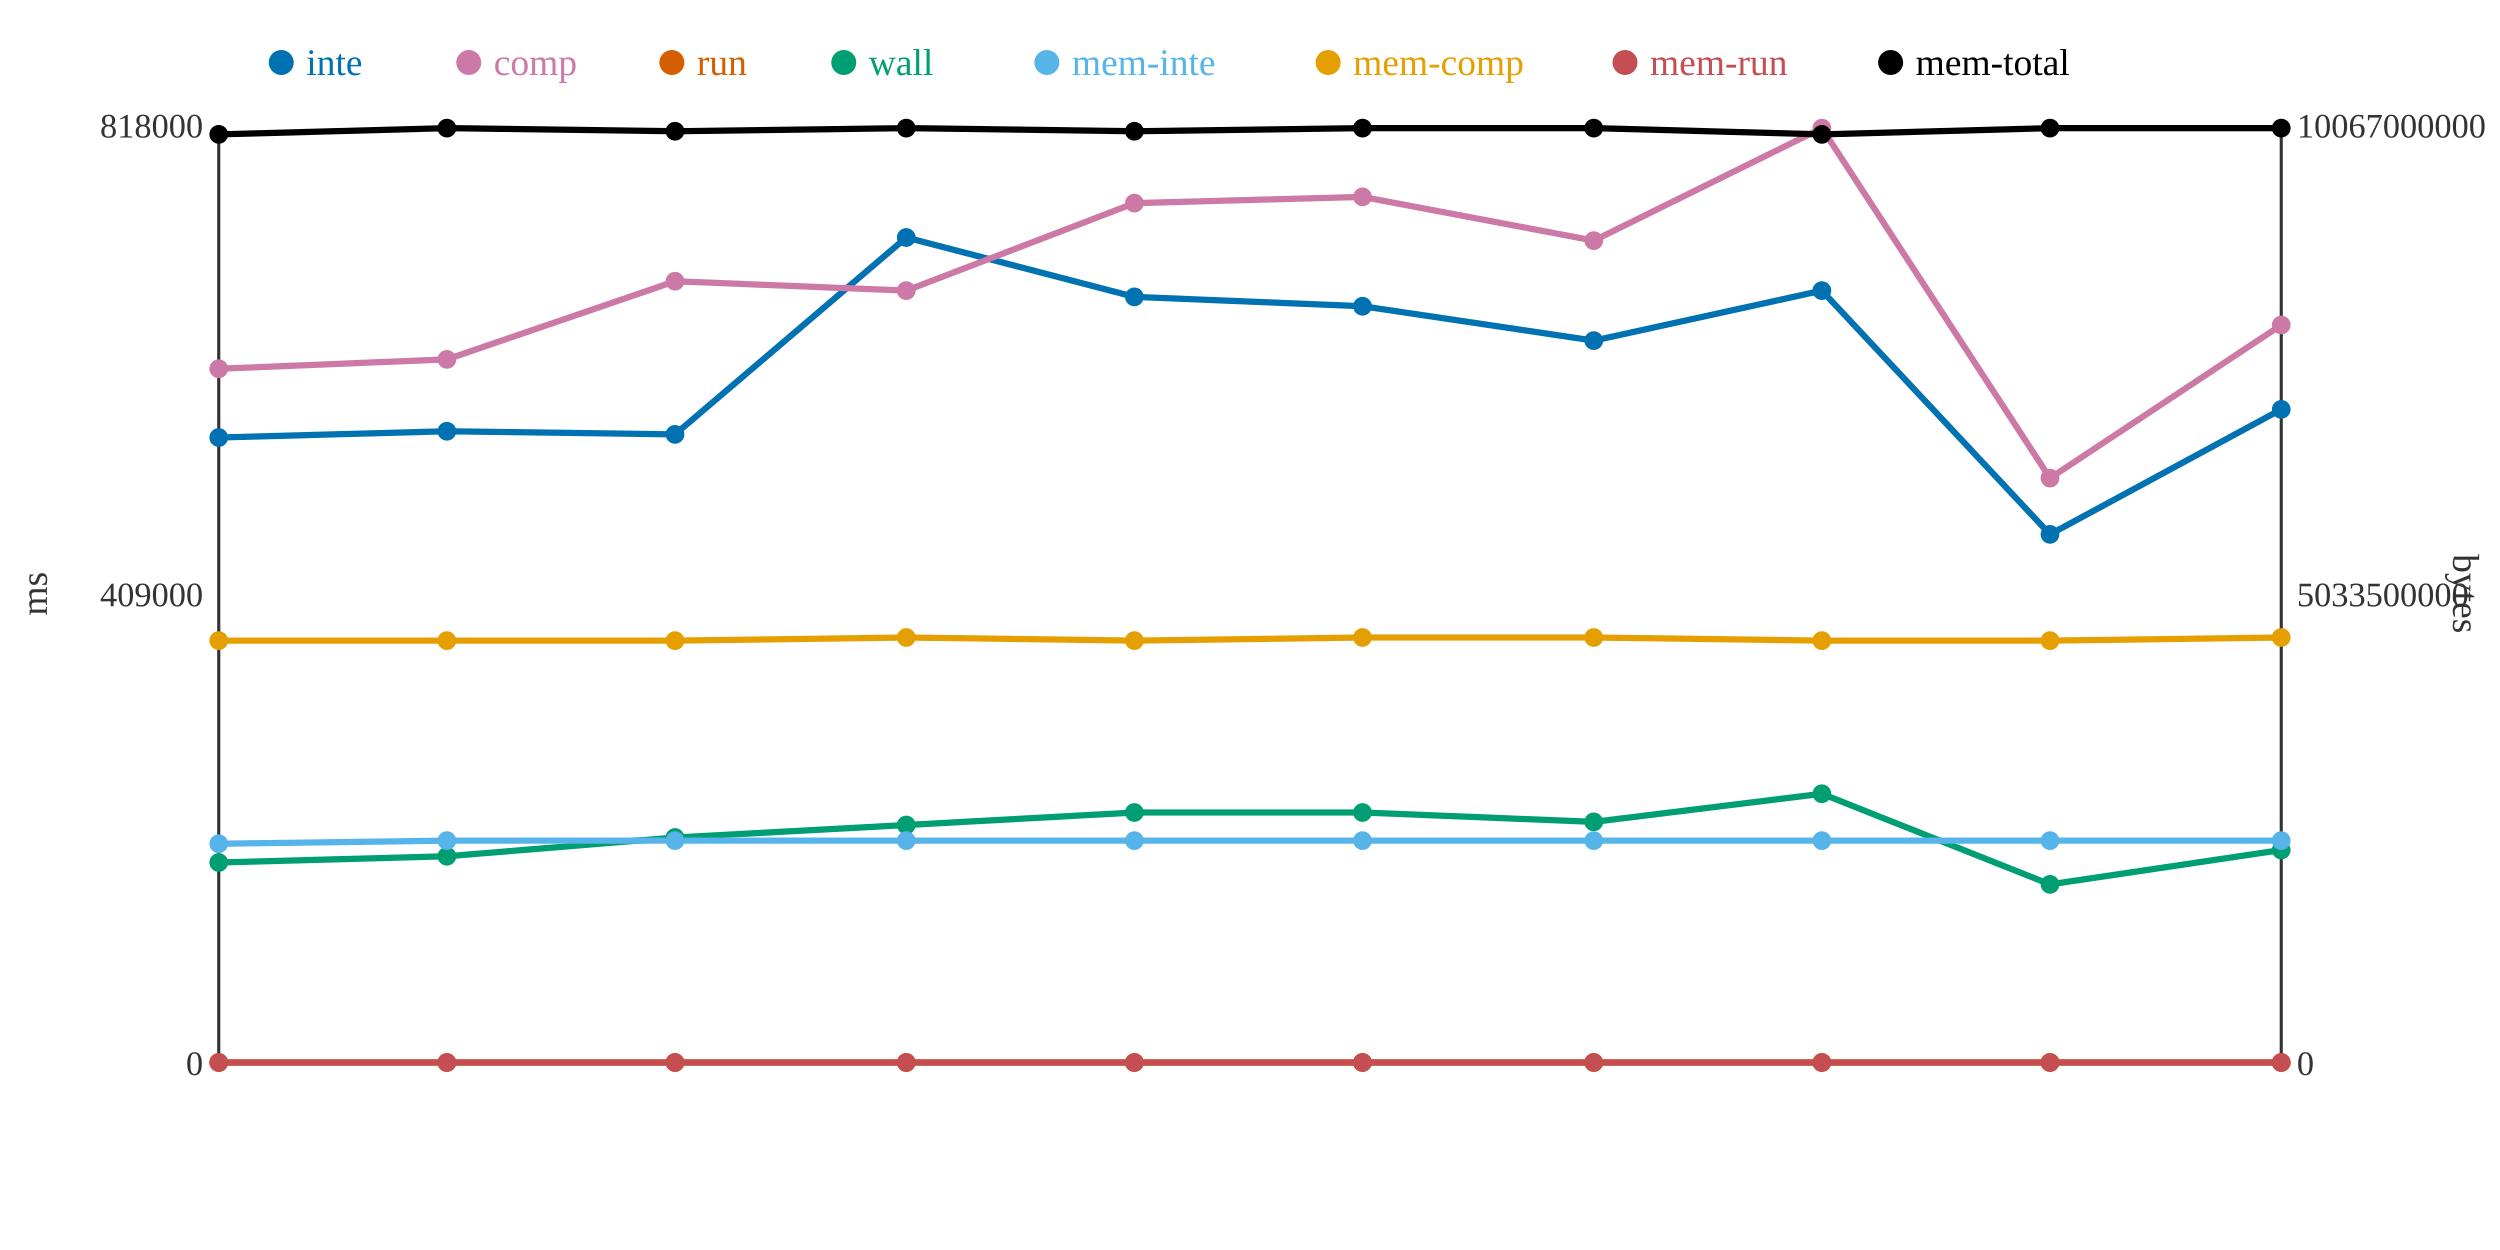
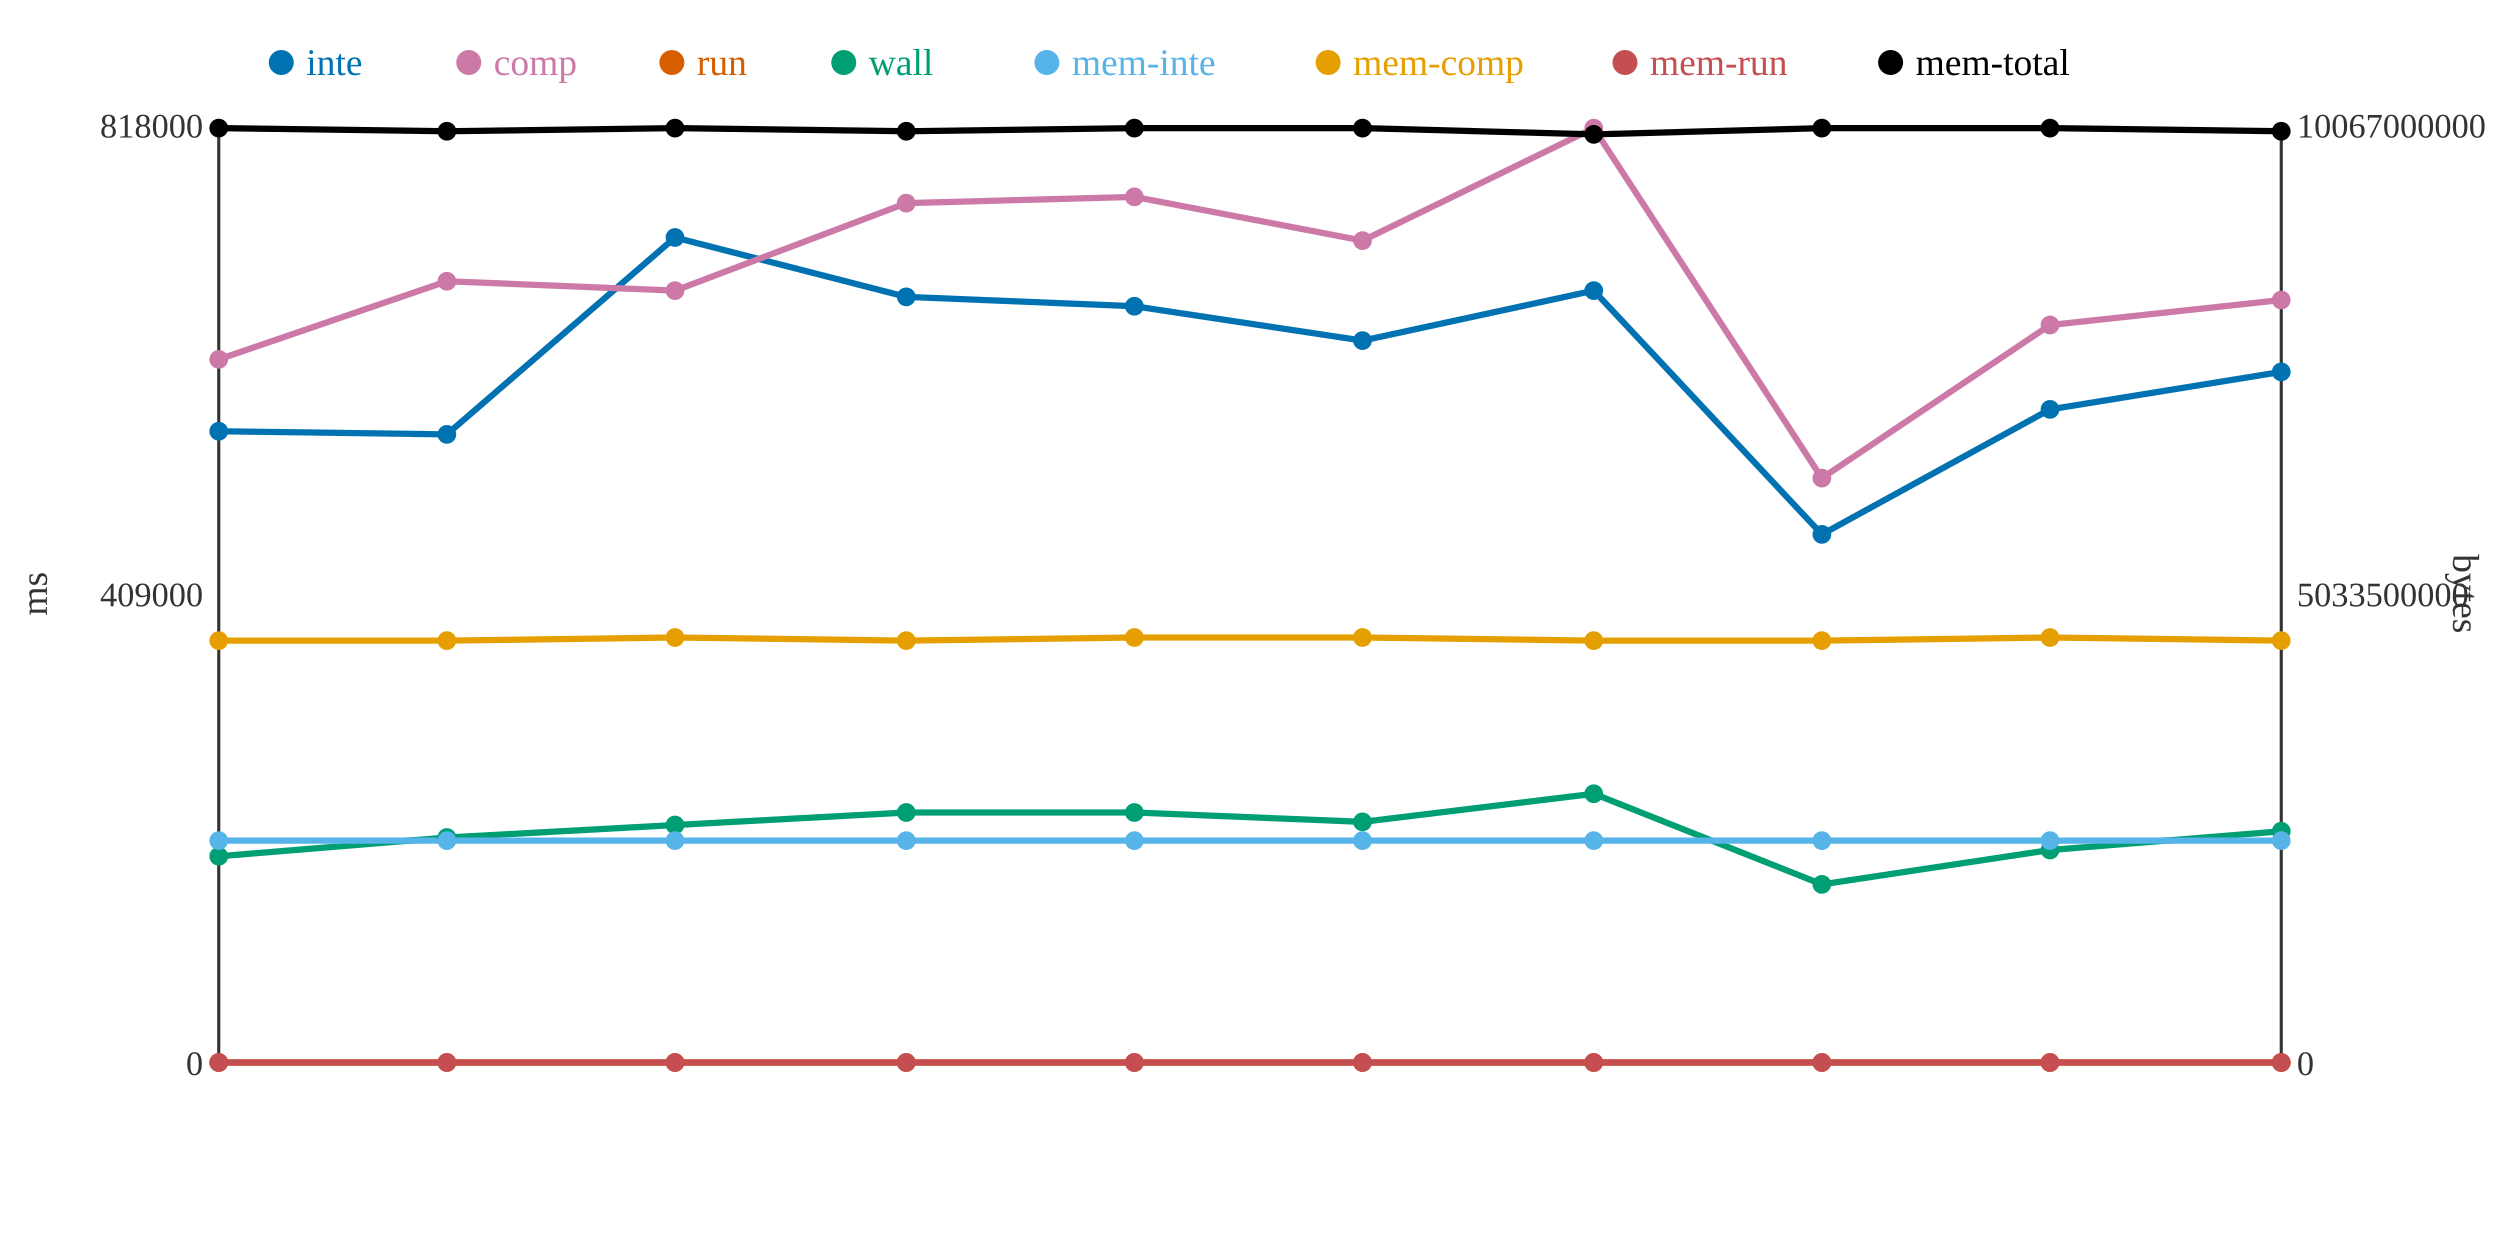
<svg xmlns="http://www.w3.org/2000/svg" width="800" height="400">
  <rect width="800" height="400" fill="white" />
  <line x1="70" y1="40" x2="70" y2="340" stroke="#333" stroke-width="1" />
  <line x1="70" y1="340" x2="730" y2="340" stroke="#333" stroke-width="1" />
  <line x1="730" y1="40" x2="730" y2="340" stroke="#333" stroke-width="1" />
  <text x="65" y="344" text-anchor="end" font-size="11" fill="#333">0</text>
  <text x="65" y="194" text-anchor="end" font-size="11" fill="#333">409000</text>
  <text x="65" y="44" text-anchor="end" font-size="11" fill="#333">818000</text>
  <text x="15" y="190" text-anchor="middle" font-size="12" fill="#333" transform="rotate(-90 15 190)">ms</text>
  <text x="735" y="344" text-anchor="start" font-size="11" fill="#333">0</text>
  <text x="735" y="194" text-anchor="start" font-size="11" fill="#333">5033500000</text>
  <text x="735" y="44" text-anchor="start" font-size="11" fill="#333">10067000000</text>
  <text x="785" y="190" text-anchor="middle" font-size="12" fill="#333" transform="rotate(90 785 190)">bytes</text>
-   <polyline points="70,140 143,138 216,139 290,76 363,95 436,98 510,109 583,93 656,171 730,131" fill="none" stroke="#0072B2" stroke-width="2" />
-   <polyline points="70,118 143,115 216,90 290,93 363,65 436,63 510,77 583,41 656,153 730,104" fill="none" stroke="#CC79A7" stroke-width="2" />
+   <polyline points="70,138 143,139 216,76 290,95 363,98 436,109 510,93 583,171 656,131 730,119" fill="none" stroke="#0072B2" stroke-width="2" />
+   <polyline points="70,115 143,90 216,93 290,65 363,63 436,77 510,41 583,153 656,104 730,96" fill="none" stroke="#CC79A7" stroke-width="2" />
  <polyline points="70,340 143,340 216,340 290,340 363,340 436,340 510,340 583,340 656,340 730,340" fill="none" stroke="#D55E00" stroke-width="2" />
-   <polyline points="70,276 143,274 216,268 290,264 363,260 436,260 510,263 583,254 656,283 730,272" fill="none" stroke="#009E73" stroke-width="2" />
-   <polyline points="70,270 143,269 216,269 290,269 363,269 436,269 510,269 583,269 656,269 730,269" fill="none" stroke="#56B4E9" stroke-width="2" />
-   <polyline points="70,205 143,205 216,205 290,204 363,205 436,204 510,204 583,205 656,205 730,204" fill="none" stroke="#E69F00" stroke-width="2" />
+   <polyline points="70,274 143,268 216,264 290,260 363,260 436,263 510,254 583,283 656,272 730,266" fill="none" stroke="#009E73" stroke-width="2" />
+   <polyline points="70,269 143,269 216,269 290,269 363,269 436,269 510,269 583,269 656,269 730,269" fill="none" stroke="#56B4E9" stroke-width="2" />
+   <polyline points="70,205 143,205 216,204 290,205 363,204 436,204 510,205 583,205 656,204 730,205" fill="none" stroke="#E69F00" stroke-width="2" />
  <polyline points="70,340 143,340 216,340 290,340 363,340 436,340 510,340 583,340 656,340 730,340" fill="none" stroke="#C44E52" stroke-width="2" />
-   <polyline points="70,43 143,41 216,42 290,41 363,42 436,41 510,41 583,43 656,41 730,41" fill="none" stroke="#000000" stroke-width="2" />
-   <circle cx="70" cy="140" r="3" fill="#0072B2" />
-   <circle cx="70" cy="118" r="3" fill="#CC79A7" />
+   <polyline points="70,41 143,42 216,41 290,42 363,41 436,41 510,43 583,41 656,41 730,42" fill="none" stroke="#000000" stroke-width="2" />
+   <circle cx="70" cy="138" r="3" fill="#0072B2" />
+   <circle cx="70" cy="115" r="3" fill="#CC79A7" />
  <circle cx="70" cy="340" r="3" fill="#D55E00" />
-   <circle cx="70" cy="276" r="3" fill="#009E73" />
-   <circle cx="70" cy="270" r="3" fill="#56B4E9" />
+   <circle cx="70" cy="274" r="3" fill="#009E73" />
+   <circle cx="70" cy="269" r="3" fill="#56B4E9" />
  <circle cx="70" cy="205" r="3" fill="#E69F00" />
  <circle cx="70" cy="340" r="3" fill="#C44E52" />
-   <circle cx="70" cy="43" r="3" fill="#000000" />
-   <circle cx="143" cy="138" r="3" fill="#0072B2" />
-   <circle cx="143" cy="115" r="3" fill="#CC79A7" />
+   <circle cx="70" cy="41" r="3" fill="#000000" />
+   <circle cx="143" cy="139" r="3" fill="#0072B2" />
+   <circle cx="143" cy="90" r="3" fill="#CC79A7" />
  <circle cx="143" cy="340" r="3" fill="#D55E00" />
-   <circle cx="143" cy="274" r="3" fill="#009E73" />
+   <circle cx="143" cy="268" r="3" fill="#009E73" />
  <circle cx="143" cy="269" r="3" fill="#56B4E9" />
  <circle cx="143" cy="205" r="3" fill="#E69F00" />
  <circle cx="143" cy="340" r="3" fill="#C44E52" />
-   <circle cx="143" cy="41" r="3" fill="#000000" />
-   <circle cx="216" cy="139" r="3" fill="#0072B2" />
-   <circle cx="216" cy="90" r="3" fill="#CC79A7" />
+   <circle cx="143" cy="42" r="3" fill="#000000" />
+   <circle cx="216" cy="76" r="3" fill="#0072B2" />
+   <circle cx="216" cy="93" r="3" fill="#CC79A7" />
  <circle cx="216" cy="340" r="3" fill="#D55E00" />
-   <circle cx="216" cy="268" r="3" fill="#009E73" />
+   <circle cx="216" cy="264" r="3" fill="#009E73" />
  <circle cx="216" cy="269" r="3" fill="#56B4E9" />
-   <circle cx="216" cy="205" r="3" fill="#E69F00" />
+   <circle cx="216" cy="204" r="3" fill="#E69F00" />
  <circle cx="216" cy="340" r="3" fill="#C44E52" />
-   <circle cx="216" cy="42" r="3" fill="#000000" />
-   <circle cx="290" cy="76" r="3" fill="#0072B2" />
-   <circle cx="290" cy="93" r="3" fill="#CC79A7" />
+   <circle cx="216" cy="41" r="3" fill="#000000" />
+   <circle cx="290" cy="95" r="3" fill="#0072B2" />
+   <circle cx="290" cy="65" r="3" fill="#CC79A7" />
  <circle cx="290" cy="340" r="3" fill="#D55E00" />
-   <circle cx="290" cy="264" r="3" fill="#009E73" />
+   <circle cx="290" cy="260" r="3" fill="#009E73" />
  <circle cx="290" cy="269" r="3" fill="#56B4E9" />
-   <circle cx="290" cy="204" r="3" fill="#E69F00" />
+   <circle cx="290" cy="205" r="3" fill="#E69F00" />
  <circle cx="290" cy="340" r="3" fill="#C44E52" />
-   <circle cx="290" cy="41" r="3" fill="#000000" />
-   <circle cx="363" cy="95" r="3" fill="#0072B2" />
-   <circle cx="363" cy="65" r="3" fill="#CC79A7" />
+   <circle cx="290" cy="42" r="3" fill="#000000" />
+   <circle cx="363" cy="98" r="3" fill="#0072B2" />
+   <circle cx="363" cy="63" r="3" fill="#CC79A7" />
  <circle cx="363" cy="340" r="3" fill="#D55E00" />
  <circle cx="363" cy="260" r="3" fill="#009E73" />
  <circle cx="363" cy="269" r="3" fill="#56B4E9" />
-   <circle cx="363" cy="205" r="3" fill="#E69F00" />
+   <circle cx="363" cy="204" r="3" fill="#E69F00" />
  <circle cx="363" cy="340" r="3" fill="#C44E52" />
-   <circle cx="363" cy="42" r="3" fill="#000000" />
-   <circle cx="436" cy="98" r="3" fill="#0072B2" />
-   <circle cx="436" cy="63" r="3" fill="#CC79A7" />
+   <circle cx="363" cy="41" r="3" fill="#000000" />
+   <circle cx="436" cy="109" r="3" fill="#0072B2" />
+   <circle cx="436" cy="77" r="3" fill="#CC79A7" />
  <circle cx="436" cy="340" r="3" fill="#D55E00" />
-   <circle cx="436" cy="260" r="3" fill="#009E73" />
+   <circle cx="436" cy="263" r="3" fill="#009E73" />
  <circle cx="436" cy="269" r="3" fill="#56B4E9" />
  <circle cx="436" cy="204" r="3" fill="#E69F00" />
  <circle cx="436" cy="340" r="3" fill="#C44E52" />
  <circle cx="436" cy="41" r="3" fill="#000000" />
-   <circle cx="510" cy="109" r="3" fill="#0072B2" />
-   <circle cx="510" cy="77" r="3" fill="#CC79A7" />
+   <circle cx="510" cy="93" r="3" fill="#0072B2" />
+   <circle cx="510" cy="41" r="3" fill="#CC79A7" />
  <circle cx="510" cy="340" r="3" fill="#D55E00" />
-   <circle cx="510" cy="263" r="3" fill="#009E73" />
+   <circle cx="510" cy="254" r="3" fill="#009E73" />
  <circle cx="510" cy="269" r="3" fill="#56B4E9" />
-   <circle cx="510" cy="204" r="3" fill="#E69F00" />
+   <circle cx="510" cy="205" r="3" fill="#E69F00" />
  <circle cx="510" cy="340" r="3" fill="#C44E52" />
-   <circle cx="510" cy="41" r="3" fill="#000000" />
-   <circle cx="583" cy="93" r="3" fill="#0072B2" />
-   <circle cx="583" cy="41" r="3" fill="#CC79A7" />
+   <circle cx="510" cy="43" r="3" fill="#000000" />
+   <circle cx="583" cy="171" r="3" fill="#0072B2" />
+   <circle cx="583" cy="153" r="3" fill="#CC79A7" />
  <circle cx="583" cy="340" r="3" fill="#D55E00" />
-   <circle cx="583" cy="254" r="3" fill="#009E73" />
+   <circle cx="583" cy="283" r="3" fill="#009E73" />
  <circle cx="583" cy="269" r="3" fill="#56B4E9" />
  <circle cx="583" cy="205" r="3" fill="#E69F00" />
  <circle cx="583" cy="340" r="3" fill="#C44E52" />
-   <circle cx="583" cy="43" r="3" fill="#000000" />
-   <circle cx="656" cy="171" r="3" fill="#0072B2" />
-   <circle cx="656" cy="153" r="3" fill="#CC79A7" />
+   <circle cx="583" cy="41" r="3" fill="#000000" />
+   <circle cx="656" cy="131" r="3" fill="#0072B2" />
+   <circle cx="656" cy="104" r="3" fill="#CC79A7" />
  <circle cx="656" cy="340" r="3" fill="#D55E00" />
-   <circle cx="656" cy="283" r="3" fill="#009E73" />
+   <circle cx="656" cy="272" r="3" fill="#009E73" />
  <circle cx="656" cy="269" r="3" fill="#56B4E9" />
-   <circle cx="656" cy="205" r="3" fill="#E69F00" />
+   <circle cx="656" cy="204" r="3" fill="#E69F00" />
  <circle cx="656" cy="340" r="3" fill="#C44E52" />
  <circle cx="656" cy="41" r="3" fill="#000000" />
-   <circle cx="730" cy="131" r="3" fill="#0072B2" />
-   <circle cx="730" cy="104" r="3" fill="#CC79A7" />
+   <circle cx="730" cy="119" r="3" fill="#0072B2" />
+   <circle cx="730" cy="96" r="3" fill="#CC79A7" />
  <circle cx="730" cy="340" r="3" fill="#D55E00" />
-   <circle cx="730" cy="272" r="3" fill="#009E73" />
+   <circle cx="730" cy="266" r="3" fill="#009E73" />
  <circle cx="730" cy="269" r="3" fill="#56B4E9" />
-   <circle cx="730" cy="204" r="3" fill="#E69F00" />
+   <circle cx="730" cy="205" r="3" fill="#E69F00" />
  <circle cx="730" cy="340" r="3" fill="#C44E52" />
-   <circle cx="730" cy="41" r="3" fill="#000000" />
+   <circle cx="730" cy="42" r="3" fill="#000000" />
  <circle cx="90" cy="20" r="4" fill="#0072B2" />
  <text x="98" y="24" text-anchor="start" font-size="12" fill="#0072B2">inte</text>
  <circle cx="150" cy="20" r="4" fill="#CC79A7" />
  <text x="158" y="24" text-anchor="start" font-size="12" fill="#CC79A7">comp</text>
  <circle cx="215" cy="20" r="4" fill="#D55E00" />
  <text x="223" y="24" text-anchor="start" font-size="12" fill="#D55E00">run</text>
  <circle cx="270" cy="20" r="4" fill="#009E73" />
  <text x="278" y="24" text-anchor="start" font-size="12" fill="#009E73">wall</text>
  <circle cx="335" cy="20" r="4" fill="#56B4E9" />
  <text x="343" y="24" text-anchor="start" font-size="12" fill="#56B4E9">mem-inte</text>
  <circle cx="425" cy="20" r="4" fill="#E69F00" />
  <text x="433" y="24" text-anchor="start" font-size="12" fill="#E69F00">mem-comp</text>
  <circle cx="520" cy="20" r="4" fill="#C44E52" />
  <text x="528" y="24" text-anchor="start" font-size="12" fill="#C44E52">mem-run</text>
  <circle cx="605" cy="20" r="4" fill="#000000" />
  <text x="613" y="24" text-anchor="start" font-size="12" fill="#000000">mem-total</text>
</svg>
